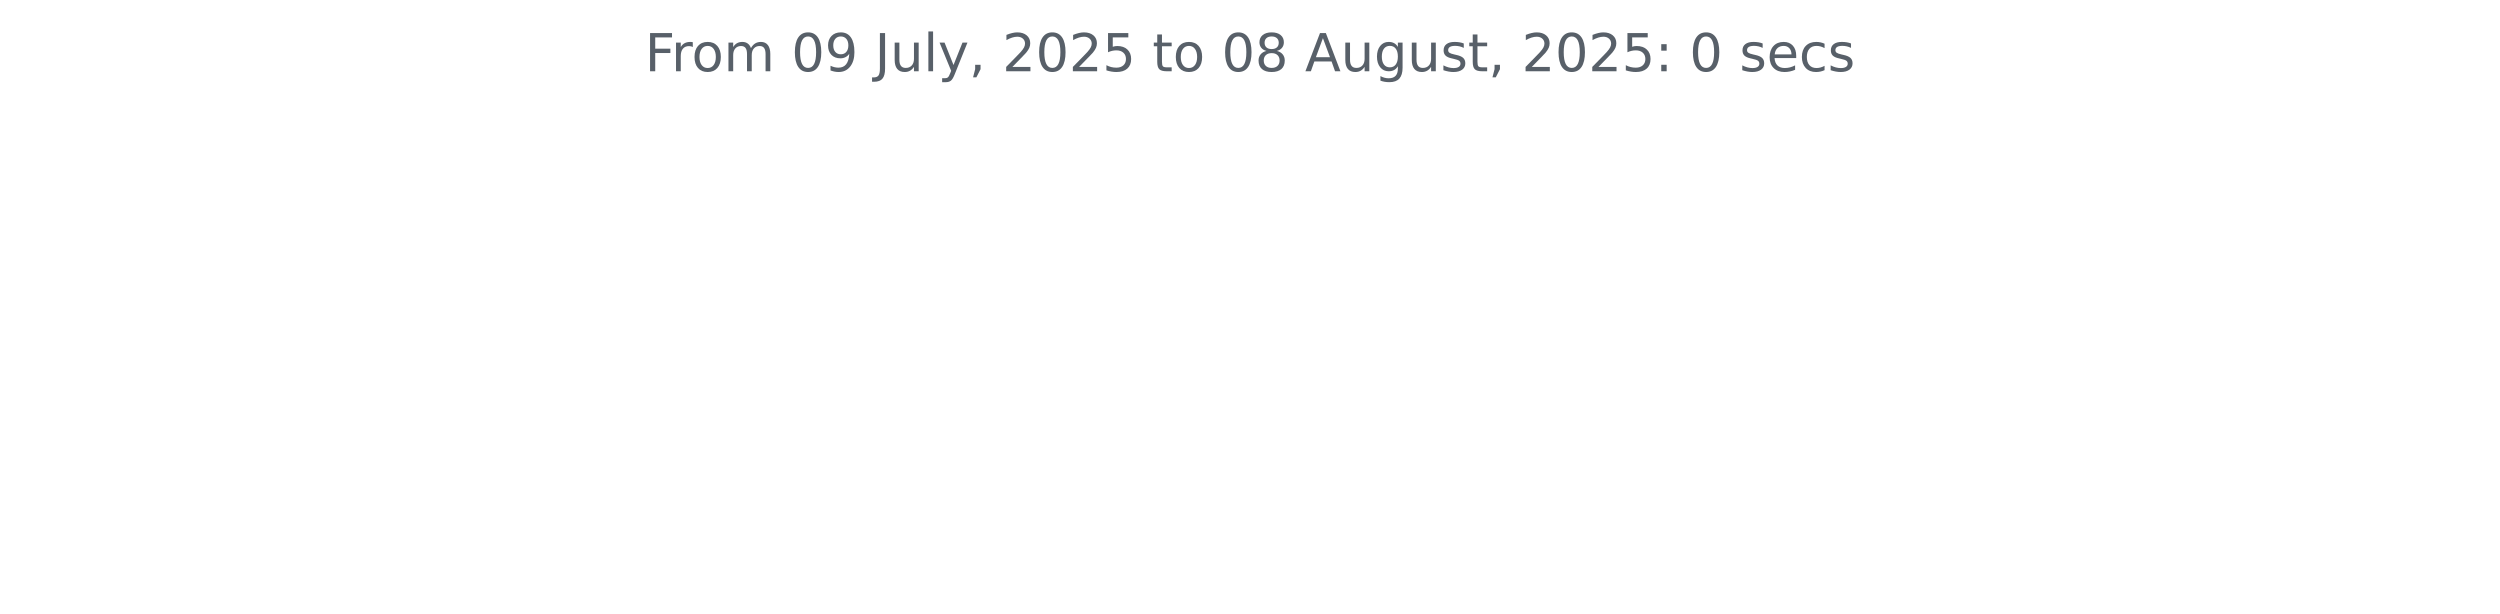
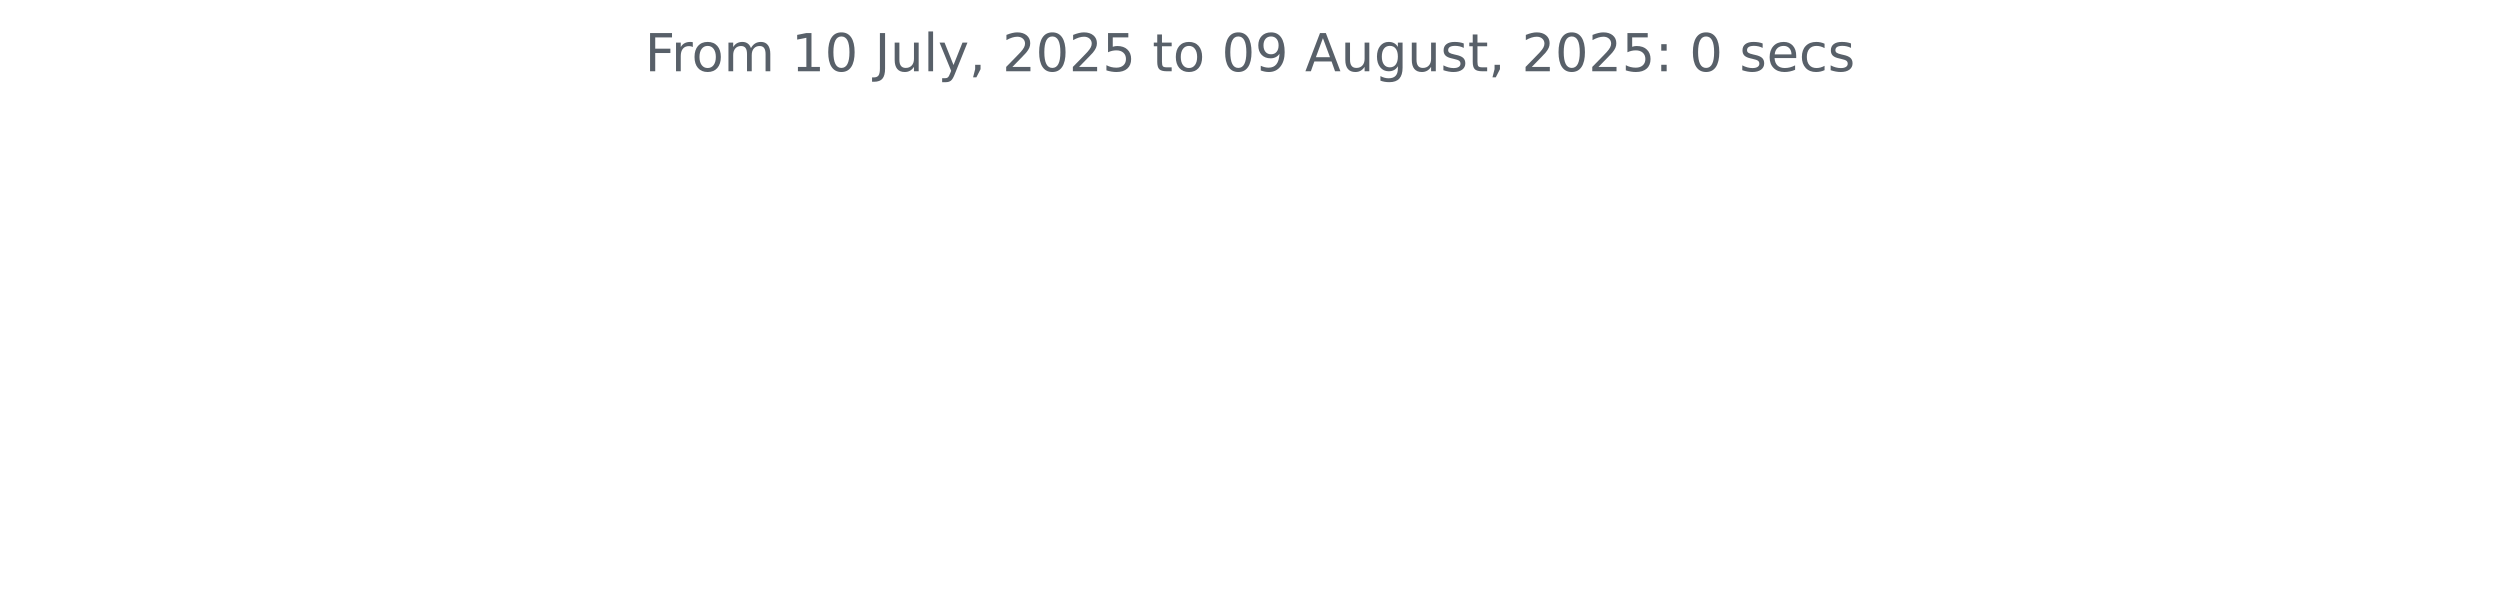
<svg xmlns="http://www.w3.org/2000/svg" xmlns:xlink="http://www.w3.org/1999/xlink" width="572.4pt" height="140.398pt" viewBox="0 0 572.4 140.398" version="1.1">
  <defs>
    <style type="text/css">*{stroke-linejoin: round; stroke-linecap: butt}</style>
  </defs>
  <g id="figure_1">
    <g id="patch_1">
      <path d="M 0 140.398  L 572.4 140.398  L 572.4 0  L 0 0  L 0 140.398  z " style="fill: none" />
    </g>
    <g id="axes_1">
      <g id="matplotlib.axis_1" />
      <g id="matplotlib.axis_2" />
      <g id="text_1">
        <g style="fill: #586069" transform="translate(147.66 16.31812) scale(0.12 -0.12)">
          <defs>
            <path id="DejaVuSans-46" d="M 628 4666  L 3309 4666  L 3309 4134  L 1259 4134  L 1259 2759  L 3109 2759  L 3109 2228  L 1259 2228  L 1259 0  L 628 0  L 628 4666  z " transform="scale(0.015625)" />
            <path id="DejaVuSans-72" d="M 2631 2963  Q 2534 3019 2420 3045  Q 2306 3072 2169 3072  Q 1681 3072 1420 2755  Q 1159 2438 1159 1844  L 1159 0  L 581 0  L 581 3500  L 1159 3500  L 1159 2956  Q 1341 3275 1631 3429  Q 1922 3584 2338 3584  Q 2397 3584 2469 3576  Q 2541 3569 2628 3553  L 2631 2963  z " transform="scale(0.015625)" />
            <path id="DejaVuSans-6f" d="M 1959 3097  Q 1497 3097 1228 2736  Q 959 2375 959 1747  Q 959 1119 1226 758  Q 1494 397 1959 397  Q 2419 397 2687 759  Q 2956 1122 2956 1747  Q 2956 2369 2687 2733  Q 2419 3097 1959 3097  z M 1959 3584  Q 2709 3584 3137 3096  Q 3566 2609 3566 1747  Q 3566 888 3137 398  Q 2709 -91 1959 -91  Q 1206 -91 779 398  Q 353 888 353 1747  Q 353 2609 779 3096  Q 1206 3584 1959 3584  z " transform="scale(0.015625)" />
            <path id="DejaVuSans-6d" d="M 3328 2828  Q 3544 3216 3844 3400  Q 4144 3584 4550 3584  Q 5097 3584 5394 3201  Q 5691 2819 5691 2113  L 5691 0  L 5113 0  L 5113 2094  Q 5113 2597 4934 2840  Q 4756 3084 4391 3084  Q 3944 3084 3684 2787  Q 3425 2491 3425 1978  L 3425 0  L 2847 0  L 2847 2094  Q 2847 2600 2669 2842  Q 2491 3084 2119 3084  Q 1678 3084 1418 2786  Q 1159 2488 1159 1978  L 1159 0  L 581 0  L 581 3500  L 1159 3500  L 1159 2956  Q 1356 3278 1631 3431  Q 1906 3584 2284 3584  Q 2666 3584 2933 3390  Q 3200 3197 3328 2828  z " transform="scale(0.015625)" />
            <path id="DejaVuSans-20" transform="scale(0.015625)" />
+             <path id="DejaVuSans-31" d="M 794 531  L 1825 531  L 1825 4091  L 703 3866  L 703 4441  L 1819 4666  L 2450 4666  L 2450 531  L 3481 531  L 3481 0  L 794 0  L 794 531  z " transform="scale(0.015625)" />
            <path id="DejaVuSans-30" d="M 2034 4250  Q 1547 4250 1301 3770  Q 1056 3291 1056 2328  Q 1056 1369 1301 889  Q 1547 409 2034 409  Q 2525 409 2770 889  Q 3016 1369 3016 2328  Q 3016 3291 2770 3770  Q 2525 4250 2034 4250  z M 2034 4750  Q 2819 4750 3233 4129  Q 3647 3509 3647 2328  Q 3647 1150 3233 529  Q 2819 -91 2034 -91  Q 1250 -91 836 529  Q 422 1150 422 2328  Q 422 3509 836 4129  Q 1250 4750 2034 4750  z " transform="scale(0.015625)" />
-             <path id="DejaVuSans-39" d="M 703 97  L 703 672  Q 941 559 1184 500  Q 1428 441 1663 441  Q 2288 441 2617 861  Q 2947 1281 2994 2138  Q 2813 1869 2534 1725  Q 2256 1581 1919 1581  Q 1219 1581 811 2004  Q 403 2428 403 3163  Q 403 3881 828 4315  Q 1253 4750 1959 4750  Q 2769 4750 3195 4129  Q 3622 3509 3622 2328  Q 3622 1225 3098 567  Q 2575 -91 1691 -91  Q 1453 -91 1209 -44  Q 966 3 703 97  z M 1959 2075  Q 2384 2075 2632 2365  Q 2881 2656 2881 3163  Q 2881 3666 2632 3958  Q 2384 4250 1959 4250  Q 1534 4250 1286 3958  Q 1038 3666 1038 3163  Q 1038 2656 1286 2365  Q 1534 2075 1959 2075  z " transform="scale(0.015625)" />
            <path id="DejaVuSans-4a" d="M 628 4666  L 1259 4666  L 1259 325  Q 1259 -519 939 -900  Q 619 -1281 -91 -1281  L -331 -1281  L -331 -750  L -134 -750  Q 284 -750 456 -515  Q 628 -281 628 325  L 628 4666  z " transform="scale(0.015625)" />
            <path id="DejaVuSans-75" d="M 544 1381  L 544 3500  L 1119 3500  L 1119 1403  Q 1119 906 1312 657  Q 1506 409 1894 409  Q 2359 409 2629 706  Q 2900 1003 2900 1516  L 2900 3500  L 3475 3500  L 3475 0  L 2900 0  L 2900 538  Q 2691 219 2414 64  Q 2138 -91 1772 -91  Q 1169 -91 856 284  Q 544 659 544 1381  z M 1991 3584  L 1991 3584  z " transform="scale(0.015625)" />
            <path id="DejaVuSans-6c" d="M 603 4863  L 1178 4863  L 1178 0  L 603 0  L 603 4863  z " transform="scale(0.015625)" />
            <path id="DejaVuSans-79" d="M 2059 -325  Q 1816 -950 1584 -1140  Q 1353 -1331 966 -1331  L 506 -1331  L 506 -850  L 844 -850  Q 1081 -850 1212 -737  Q 1344 -625 1503 -206  L 1606 56  L 191 3500  L 800 3500  L 1894 763  L 2988 3500  L 3597 3500  L 2059 -325  z " transform="scale(0.015625)" />
            <path id="DejaVuSans-2c" d="M 750 794  L 1409 794  L 1409 256  L 897 -744  L 494 -744  L 750 256  L 750 794  z " transform="scale(0.015625)" />
            <path id="DejaVuSans-32" d="M 1228 531  L 3431 531  L 3431 0  L 469 0  L 469 531  Q 828 903 1448 1529  Q 2069 2156 2228 2338  Q 2531 2678 2651 2914  Q 2772 3150 2772 3378  Q 2772 3750 2511 3984  Q 2250 4219 1831 4219  Q 1534 4219 1204 4116  Q 875 4013 500 3803  L 500 4441  Q 881 4594 1212 4672  Q 1544 4750 1819 4750  Q 2544 4750 2975 4387  Q 3406 4025 3406 3419  Q 3406 3131 3298 2873  Q 3191 2616 2906 2266  Q 2828 2175 2409 1742  Q 1991 1309 1228 531  z " transform="scale(0.015625)" />
            <path id="DejaVuSans-35" d="M 691 4666  L 3169 4666  L 3169 4134  L 1269 4134  L 1269 2991  Q 1406 3038 1543 3061  Q 1681 3084 1819 3084  Q 2600 3084 3056 2656  Q 3513 2228 3513 1497  Q 3513 744 3044 326  Q 2575 -91 1722 -91  Q 1428 -91 1123 -41  Q 819 9 494 109  L 494 744  Q 775 591 1075 516  Q 1375 441 1709 441  Q 2250 441 2565 725  Q 2881 1009 2881 1497  Q 2881 1984 2565 2268  Q 2250 2553 1709 2553  Q 1456 2553 1204 2497  Q 953 2441 691 2322  L 691 4666  z " transform="scale(0.015625)" />
            <path id="DejaVuSans-74" d="M 1172 4494  L 1172 3500  L 2356 3500  L 2356 3053  L 1172 3053  L 1172 1153  Q 1172 725 1289 603  Q 1406 481 1766 481  L 2356 481  L 2356 0  L 1766 0  Q 1100 0 847 248  Q 594 497 594 1153  L 594 3053  L 172 3053  L 172 3500  L 594 3500  L 594 4494  L 1172 4494  z " transform="scale(0.015625)" />
-             <path id="DejaVuSans-38" d="M 2034 2216  Q 1584 2216 1326 1975  Q 1069 1734 1069 1313  Q 1069 891 1326 650  Q 1584 409 2034 409  Q 2484 409 2743 651  Q 3003 894 3003 1313  Q 3003 1734 2745 1975  Q 2488 2216 2034 2216  z M 1403 2484  Q 997 2584 770 2862  Q 544 3141 544 3541  Q 544 4100 942 4425  Q 1341 4750 2034 4750  Q 2731 4750 3128 4425  Q 3525 4100 3525 3541  Q 3525 3141 3298 2862  Q 3072 2584 2669 2484  Q 3125 2378 3379 2068  Q 3634 1759 3634 1313  Q 3634 634 3220 271  Q 2806 -91 2034 -91  Q 1263 -91 848 271  Q 434 634 434 1313  Q 434 1759 690 2068  Q 947 2378 1403 2484  z M 1172 3481  Q 1172 3119 1398 2916  Q 1625 2713 2034 2713  Q 2441 2713 2670 2916  Q 2900 3119 2900 3481  Q 2900 3844 2670 4047  Q 2441 4250 2034 4250  Q 1625 4250 1398 4047  Q 1172 3844 1172 3481  z " transform="scale(0.015625)" />
+             <path id="DejaVuSans-39" d="M 703 97  L 703 672  Q 941 559 1184 500  Q 1428 441 1663 441  Q 2288 441 2617 861  Q 2947 1281 2994 2138  Q 2813 1869 2534 1725  Q 2256 1581 1919 1581  Q 1219 1581 811 2004  Q 403 2428 403 3163  Q 403 3881 828 4315  Q 1253 4750 1959 4750  Q 2769 4750 3195 4129  Q 3622 3509 3622 2328  Q 3622 1225 3098 567  Q 2575 -91 1691 -91  Q 1453 -91 1209 -44  Q 966 3 703 97  z M 1959 2075  Q 2384 2075 2632 2365  Q 2881 2656 2881 3163  Q 2881 3666 2632 3958  Q 2384 4250 1959 4250  Q 1534 4250 1286 3958  Q 1038 3666 1038 3163  Q 1038 2656 1286 2365  Q 1534 2075 1959 2075  z " transform="scale(0.015625)" />
            <path id="DejaVuSans-41" d="M 2188 4044  L 1331 1722  L 3047 1722  L 2188 4044  z M 1831 4666  L 2547 4666  L 4325 0  L 3669 0  L 3244 1197  L 1141 1197  L 716 0  L 50 0  L 1831 4666  z " transform="scale(0.015625)" />
            <path id="DejaVuSans-67" d="M 2906 1791  Q 2906 2416 2648 2759  Q 2391 3103 1925 3103  Q 1463 3103 1205 2759  Q 947 2416 947 1791  Q 947 1169 1205 825  Q 1463 481 1925 481  Q 2391 481 2648 825  Q 2906 1169 2906 1791  z M 3481 434  Q 3481 -459 3084 -895  Q 2688 -1331 1869 -1331  Q 1566 -1331 1297 -1286  Q 1028 -1241 775 -1147  L 775 -588  Q 1028 -725 1275 -790  Q 1522 -856 1778 -856  Q 2344 -856 2625 -561  Q 2906 -266 2906 331  L 2906 616  Q 2728 306 2450 153  Q 2172 0 1784 0  Q 1141 0 747 490  Q 353 981 353 1791  Q 353 2603 747 3093  Q 1141 3584 1784 3584  Q 2172 3584 2450 3431  Q 2728 3278 2906 2969  L 2906 3500  L 3481 3500  L 3481 434  z " transform="scale(0.015625)" />
            <path id="DejaVuSans-73" d="M 2834 3397  L 2834 2853  Q 2591 2978 2328 3040  Q 2066 3103 1784 3103  Q 1356 3103 1142 2972  Q 928 2841 928 2578  Q 928 2378 1081 2264  Q 1234 2150 1697 2047  L 1894 2003  Q 2506 1872 2764 1633  Q 3022 1394 3022 966  Q 3022 478 2636 193  Q 2250 -91 1575 -91  Q 1294 -91 989 -36  Q 684 19 347 128  L 347 722  Q 666 556 975 473  Q 1284 391 1588 391  Q 1994 391 2212 530  Q 2431 669 2431 922  Q 2431 1156 2273 1281  Q 2116 1406 1581 1522  L 1381 1569  Q 847 1681 609 1914  Q 372 2147 372 2553  Q 372 3047 722 3315  Q 1072 3584 1716 3584  Q 2034 3584 2315 3537  Q 2597 3491 2834 3397  z " transform="scale(0.015625)" />
            <path id="DejaVuSans-3a" d="M 750 794  L 1409 794  L 1409 0  L 750 0  L 750 794  z M 750 3309  L 1409 3309  L 1409 2516  L 750 2516  L 750 3309  z " transform="scale(0.015625)" />
            <path id="DejaVuSans-65" d="M 3597 1894  L 3597 1613  L 953 1613  Q 991 1019 1311 708  Q 1631 397 2203 397  Q 2534 397 2845 478  Q 3156 559 3463 722  L 3463 178  Q 3153 47 2828 -22  Q 2503 -91 2169 -91  Q 1331 -91 842 396  Q 353 884 353 1716  Q 353 2575 817 3079  Q 1281 3584 2069 3584  Q 2775 3584 3186 3129  Q 3597 2675 3597 1894  z M 3022 2063  Q 3016 2534 2758 2815  Q 2500 3097 2075 3097  Q 1594 3097 1305 2825  Q 1016 2553 972 2059  L 3022 2063  z " transform="scale(0.015625)" />
            <path id="DejaVuSans-63" d="M 3122 3366  L 3122 2828  Q 2878 2963 2633 3030  Q 2388 3097 2138 3097  Q 1578 3097 1268 2742  Q 959 2388 959 1747  Q 959 1106 1268 751  Q 1578 397 2138 397  Q 2388 397 2633 464  Q 2878 531 3122 666  L 3122 134  Q 2881 22 2623 -34  Q 2366 -91 2075 -91  Q 1284 -91 818 406  Q 353 903 353 1747  Q 353 2603 823 3093  Q 1294 3584 2113 3584  Q 2378 3584 2631 3529  Q 2884 3475 3122 3366  z " transform="scale(0.015625)" />
          </defs>
          <use xlink:href="#DejaVuSans-46" />
          <use xlink:href="#DejaVuSans-72" x="50.27" />
          <use xlink:href="#DejaVuSans-6f" x="89.133" />
          <use xlink:href="#DejaVuSans-6d" x="150.314" />
          <use xlink:href="#DejaVuSans-20" x="247.727" />
-           <use xlink:href="#DejaVuSans-30" x="279.514" />
-           <use xlink:href="#DejaVuSans-39" x="343.137" />
+           <use xlink:href="#DejaVuSans-31" x="279.514" />
+           <use xlink:href="#DejaVuSans-30" x="343.137" />
          <use xlink:href="#DejaVuSans-20" x="406.76" />
          <use xlink:href="#DejaVuSans-4a" x="438.547" />
          <use xlink:href="#DejaVuSans-75" x="468.039" />
          <use xlink:href="#DejaVuSans-6c" x="531.418" />
          <use xlink:href="#DejaVuSans-79" x="559.201" />
          <use xlink:href="#DejaVuSans-2c" x="618.381" />
          <use xlink:href="#DejaVuSans-20" x="650.168" />
          <use xlink:href="#DejaVuSans-32" x="681.955" />
          <use xlink:href="#DejaVuSans-30" x="745.578" />
          <use xlink:href="#DejaVuSans-32" x="809.201" />
          <use xlink:href="#DejaVuSans-35" x="872.824" />
          <use xlink:href="#DejaVuSans-20" x="936.447" />
          <use xlink:href="#DejaVuSans-74" x="968.234" />
          <use xlink:href="#DejaVuSans-6f" x="1007.443" />
          <use xlink:href="#DejaVuSans-20" x="1068.625" />
          <use xlink:href="#DejaVuSans-30" x="1100.412" />
-           <use xlink:href="#DejaVuSans-38" x="1164.035" />
+           <use xlink:href="#DejaVuSans-39" x="1164.035" />
          <use xlink:href="#DejaVuSans-20" x="1227.658" />
          <use xlink:href="#DejaVuSans-41" x="1259.445" />
          <use xlink:href="#DejaVuSans-75" x="1327.854" />
          <use xlink:href="#DejaVuSans-67" x="1391.232" />
          <use xlink:href="#DejaVuSans-75" x="1454.709" />
          <use xlink:href="#DejaVuSans-73" x="1518.088" />
          <use xlink:href="#DejaVuSans-74" x="1570.188" />
          <use xlink:href="#DejaVuSans-2c" x="1609.396" />
          <use xlink:href="#DejaVuSans-20" x="1641.184" />
          <use xlink:href="#DejaVuSans-32" x="1672.971" />
          <use xlink:href="#DejaVuSans-30" x="1736.594" />
          <use xlink:href="#DejaVuSans-32" x="1800.217" />
          <use xlink:href="#DejaVuSans-35" x="1863.84" />
          <use xlink:href="#DejaVuSans-3a" x="1927.463" />
          <use xlink:href="#DejaVuSans-20" x="1961.154" />
          <use xlink:href="#DejaVuSans-30" x="1992.941" />
          <use xlink:href="#DejaVuSans-20" x="2056.564" />
          <use xlink:href="#DejaVuSans-73" x="2088.352" />
          <use xlink:href="#DejaVuSans-65" x="2140.451" />
          <use xlink:href="#DejaVuSans-63" x="2201.975" />
          <use xlink:href="#DejaVuSans-73" x="2256.955" />
        </g>
      </g>
    </g>
  </g>
</svg>
